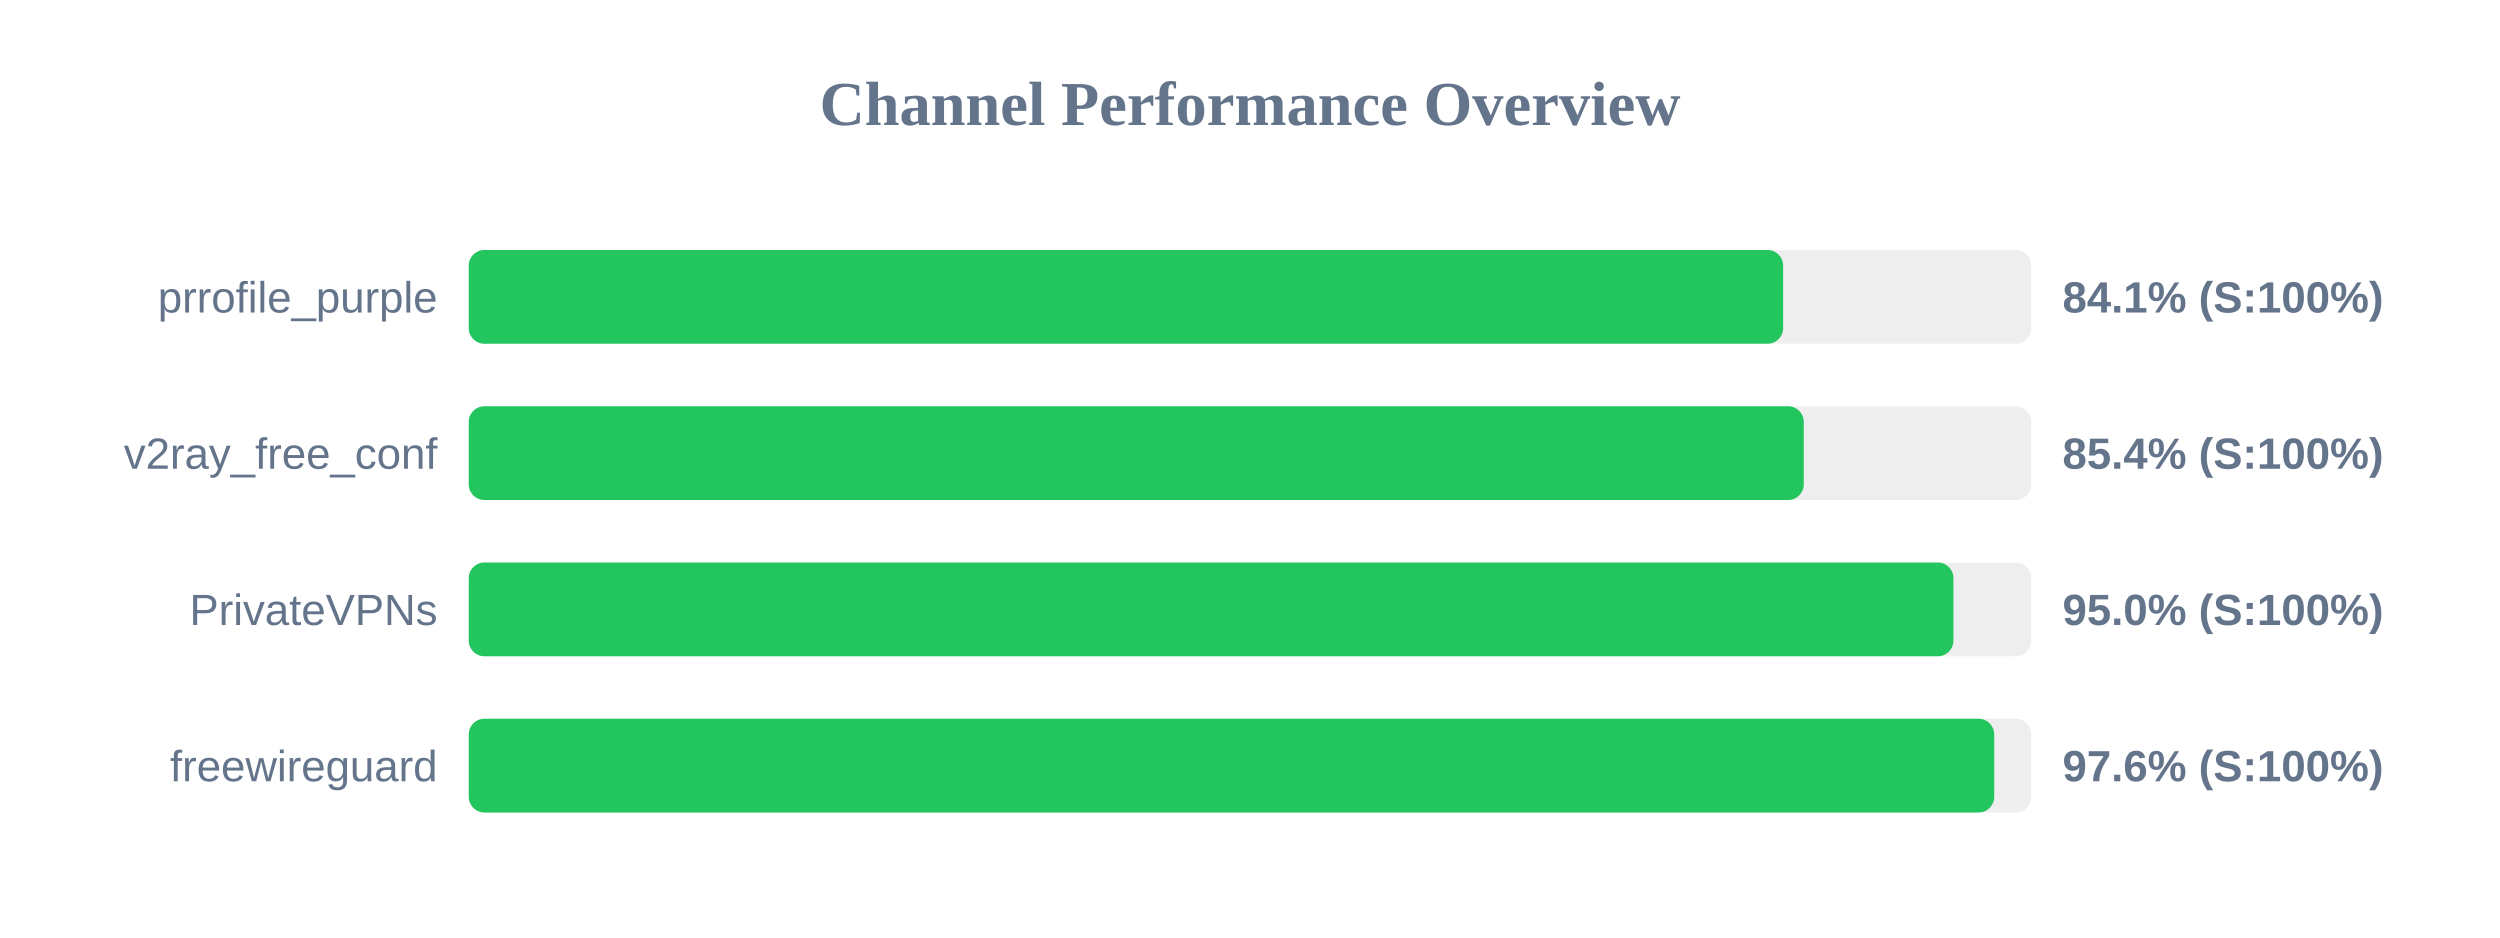
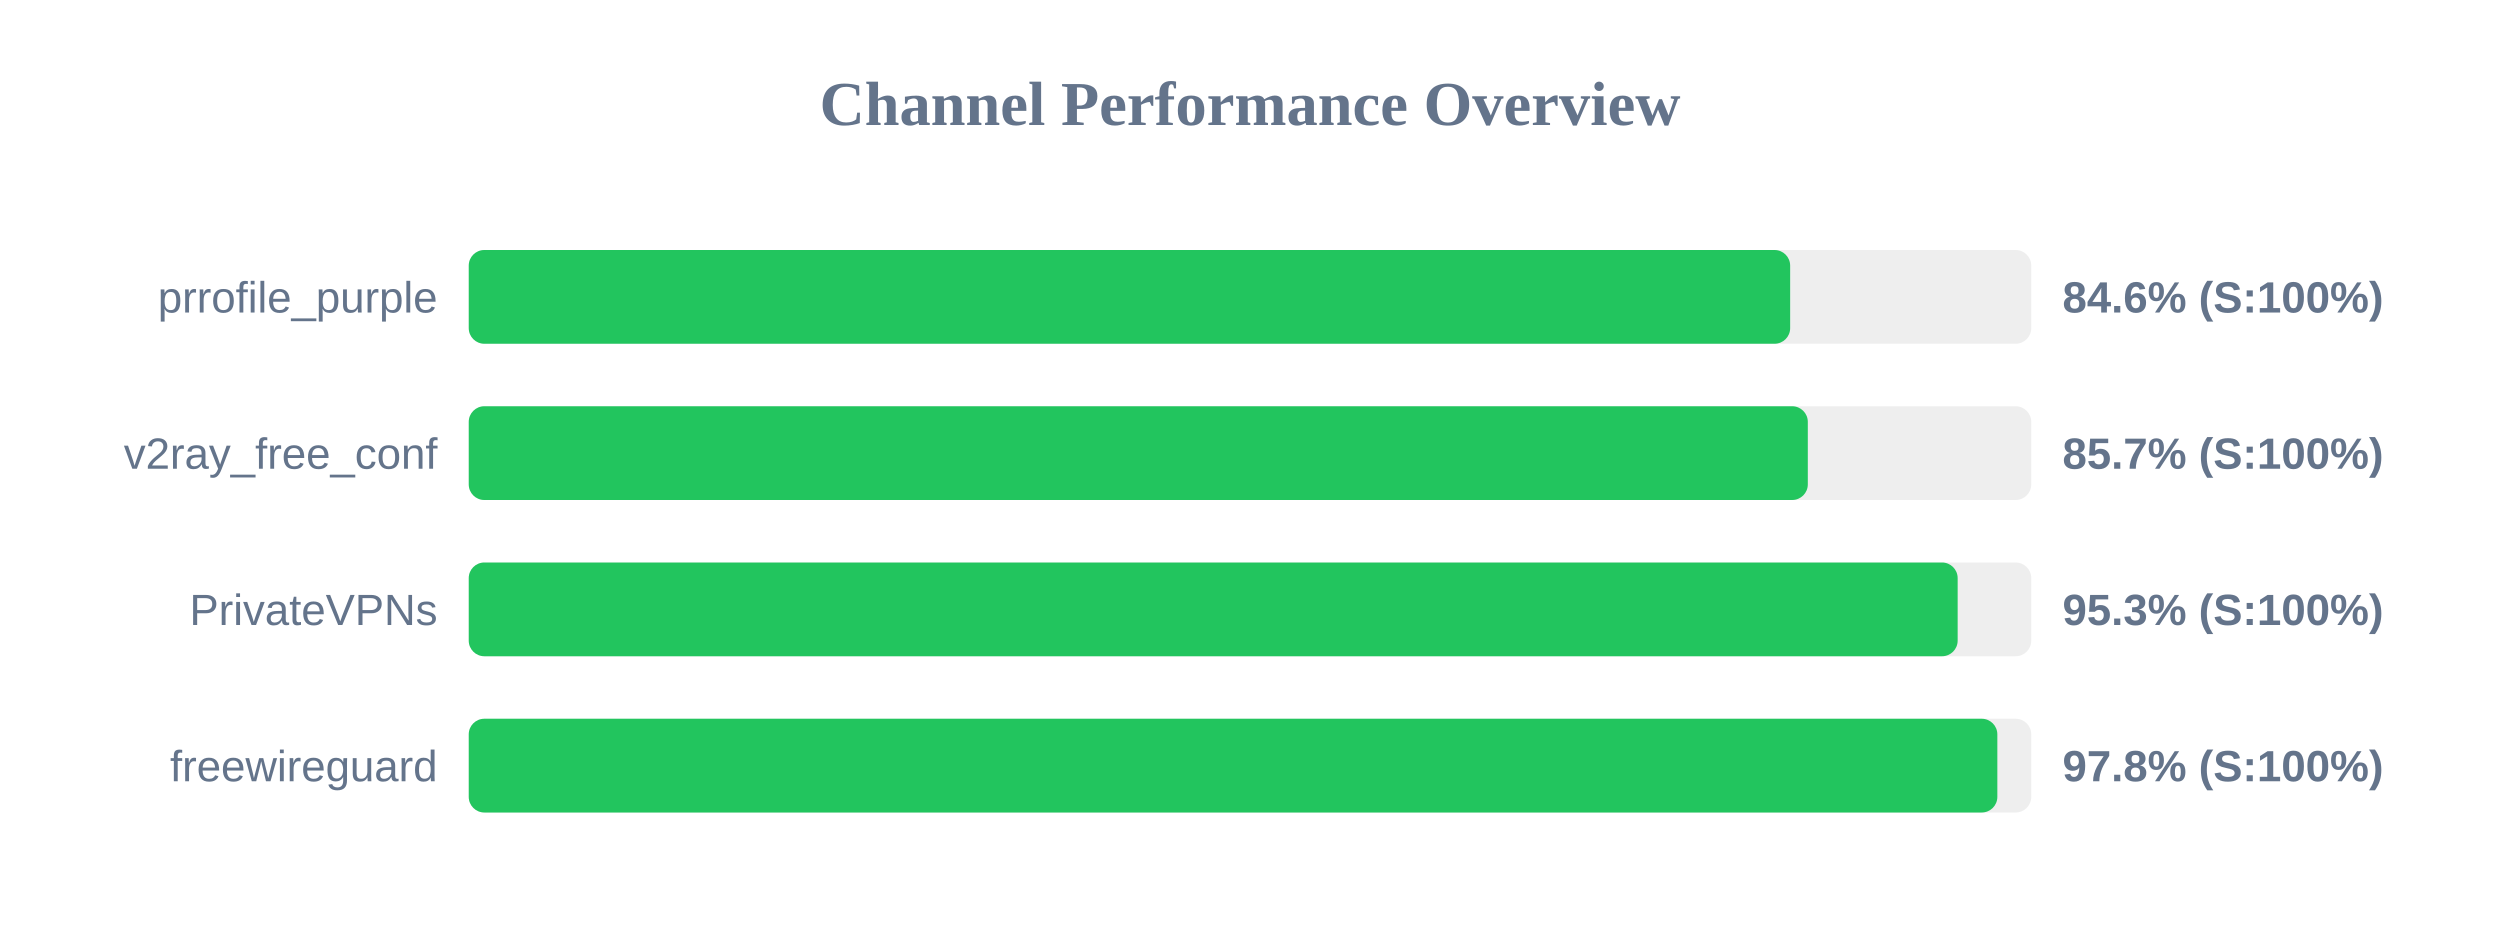
<svg xmlns="http://www.w3.org/2000/svg" width="800" height="300" version="1.1">
  <style>
        .row { font: 14px Arial; fill: #64748b; }
        .score { font: bold 14px Arial; fill: #64748b; }
    </style>
  <text x="400" y="40" text-anchor="middle" font-size="20px" font-weight="bold" fill="#64748b">Channel Performance Overview</text>
  <rect x="150" y="80" width="500" height="30" fill="#eee" rx="5" />
-   <rect x="150" y="80" width="420.6" height="30" fill="#22c55e" rx="5" />
+   <rect x="150" y="80" width="422.85" height="30" fill="#22c55e" rx="5" />
  <text x="140" y="100" text-anchor="end" class="row">prrofile_purple</text>
-   <text x="660" y="100" text-anchor="start" class="score">84.1% (S:100%)</text>
+   <text x="660" y="100" text-anchor="start" class="score">84.6% (S:100%)</text>
  <rect x="150" y="130" width="500" height="30" fill="#eee" rx="5" />
-   <rect x="150" y="130" width="427.2" height="30" fill="#22c55e" rx="5" />
+   <rect x="150" y="130" width="428.5" height="30" fill="#22c55e" rx="5" />
  <text x="140" y="150" text-anchor="end" class="row">v2ray_free_conf</text>
-   <text x="660" y="150" text-anchor="start" class="score">85.4% (S:100%)</text>
+   <text x="660" y="150" text-anchor="start" class="score">85.7% (S:100%)</text>
  <rect x="150" y="180" width="500" height="30" fill="#eee" rx="5" />
-   <rect x="150" y="180" width="475.1" height="30" fill="#22c55e" rx="5" />
+   <rect x="150" y="180" width="476.45" height="30" fill="#22c55e" rx="5" />
  <text x="140" y="200" text-anchor="end" class="row">PrivateVPNs</text>
-   <text x="660" y="200" text-anchor="start" class="score">95.0% (S:100%)</text>
+   <text x="660" y="200" text-anchor="start" class="score">95.3% (S:100%)</text>
  <rect x="150" y="230" width="500" height="30" fill="#eee" rx="5" />
-   <rect x="150" y="230" width="488.15" height="30" fill="#22c55e" rx="5" />
+   <rect x="150" y="230" width="489.15" height="30" fill="#22c55e" rx="5" />
  <text x="140" y="250" text-anchor="end" class="row">freewireguard</text>
-   <text x="660" y="250" text-anchor="start" class="score">97.6% (S:100%)</text>
+   <text x="660" y="250" text-anchor="start" class="score">97.8% (S:100%)</text>
</svg>
